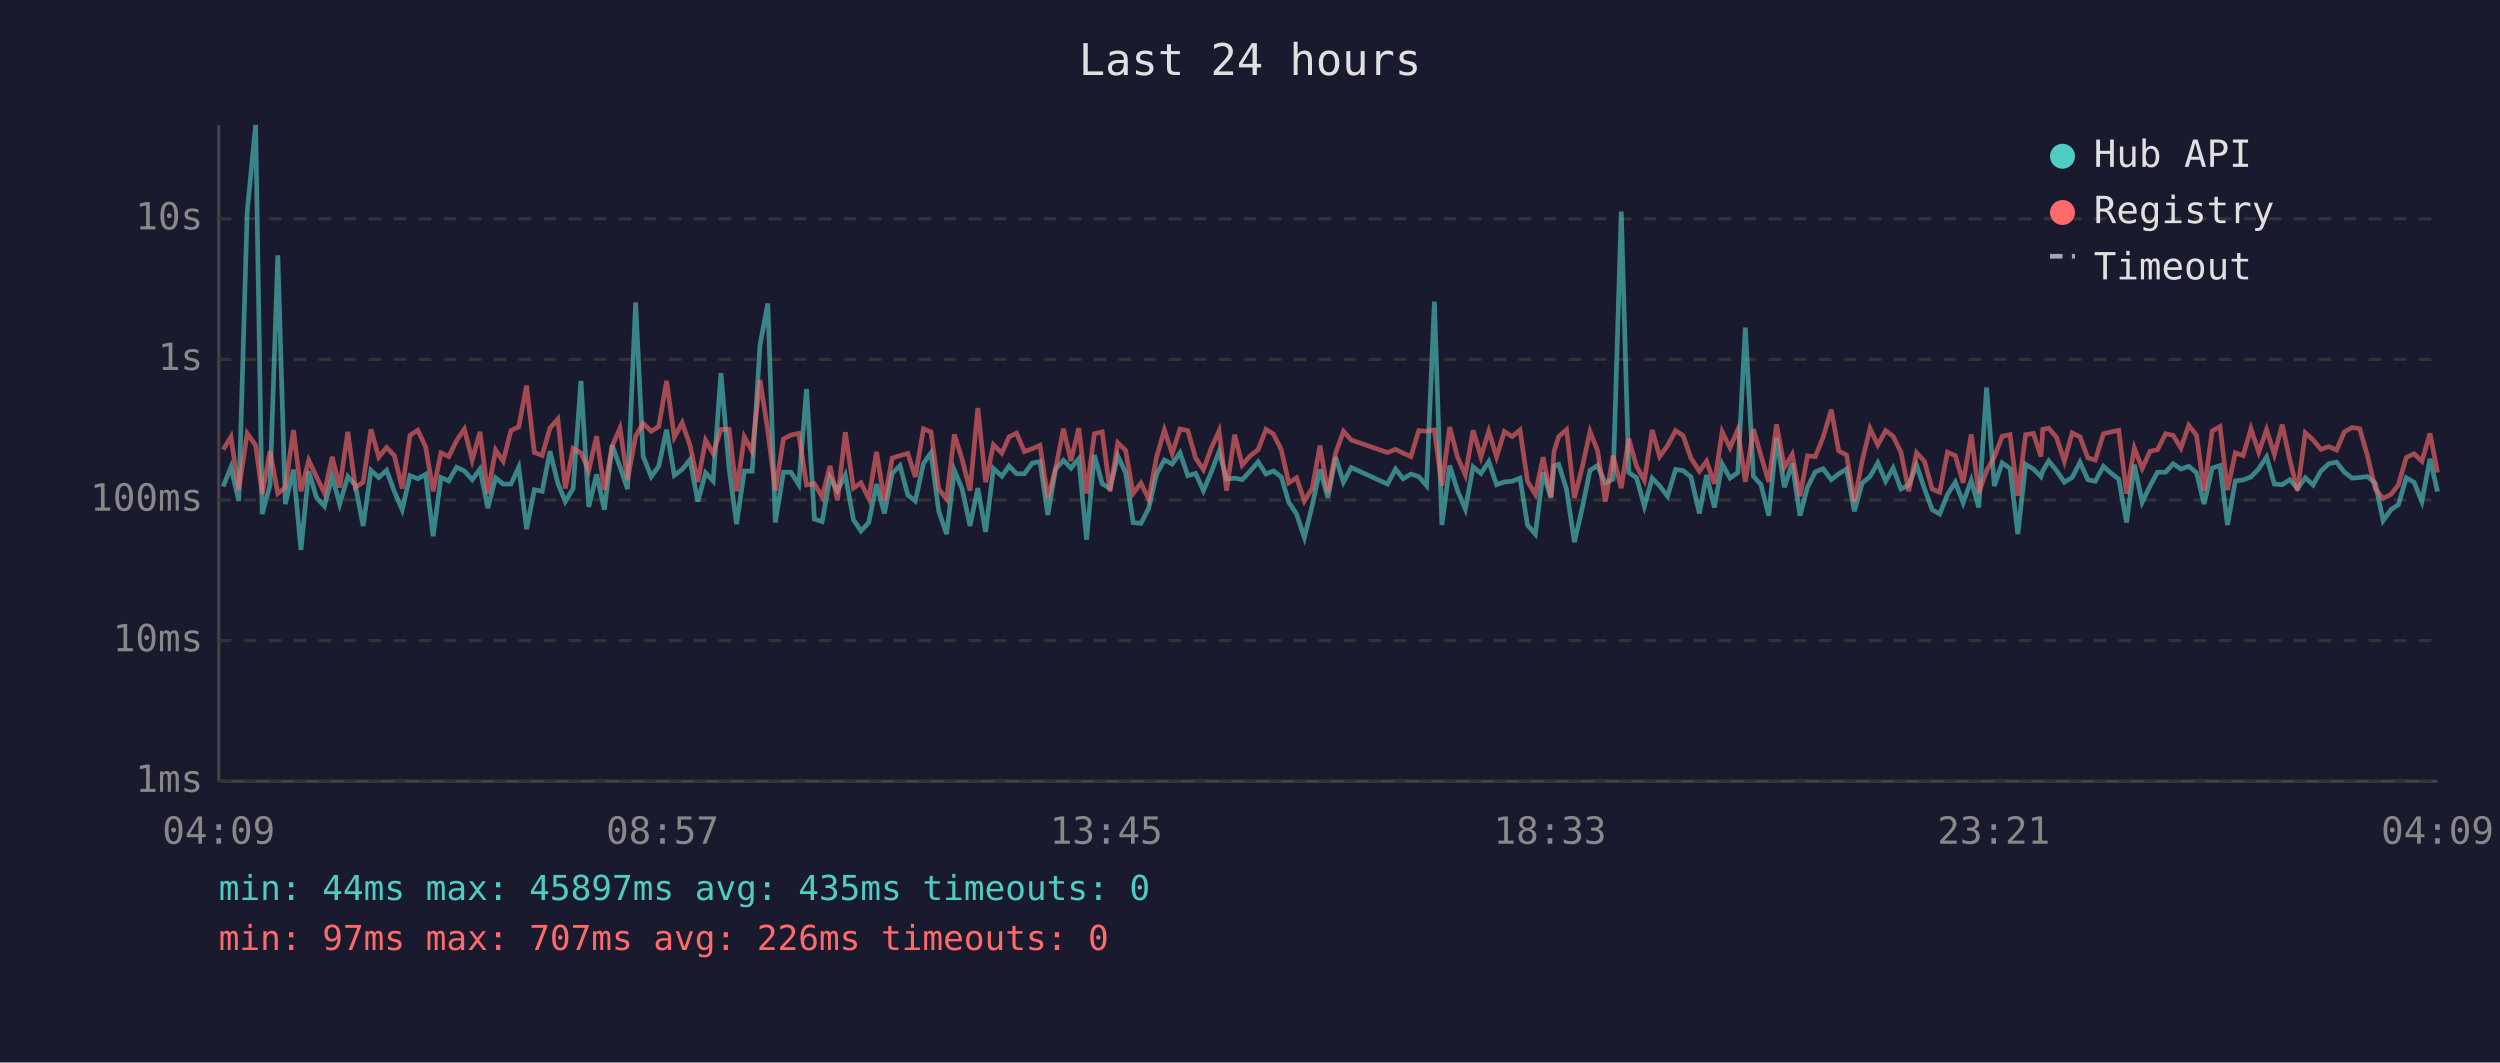
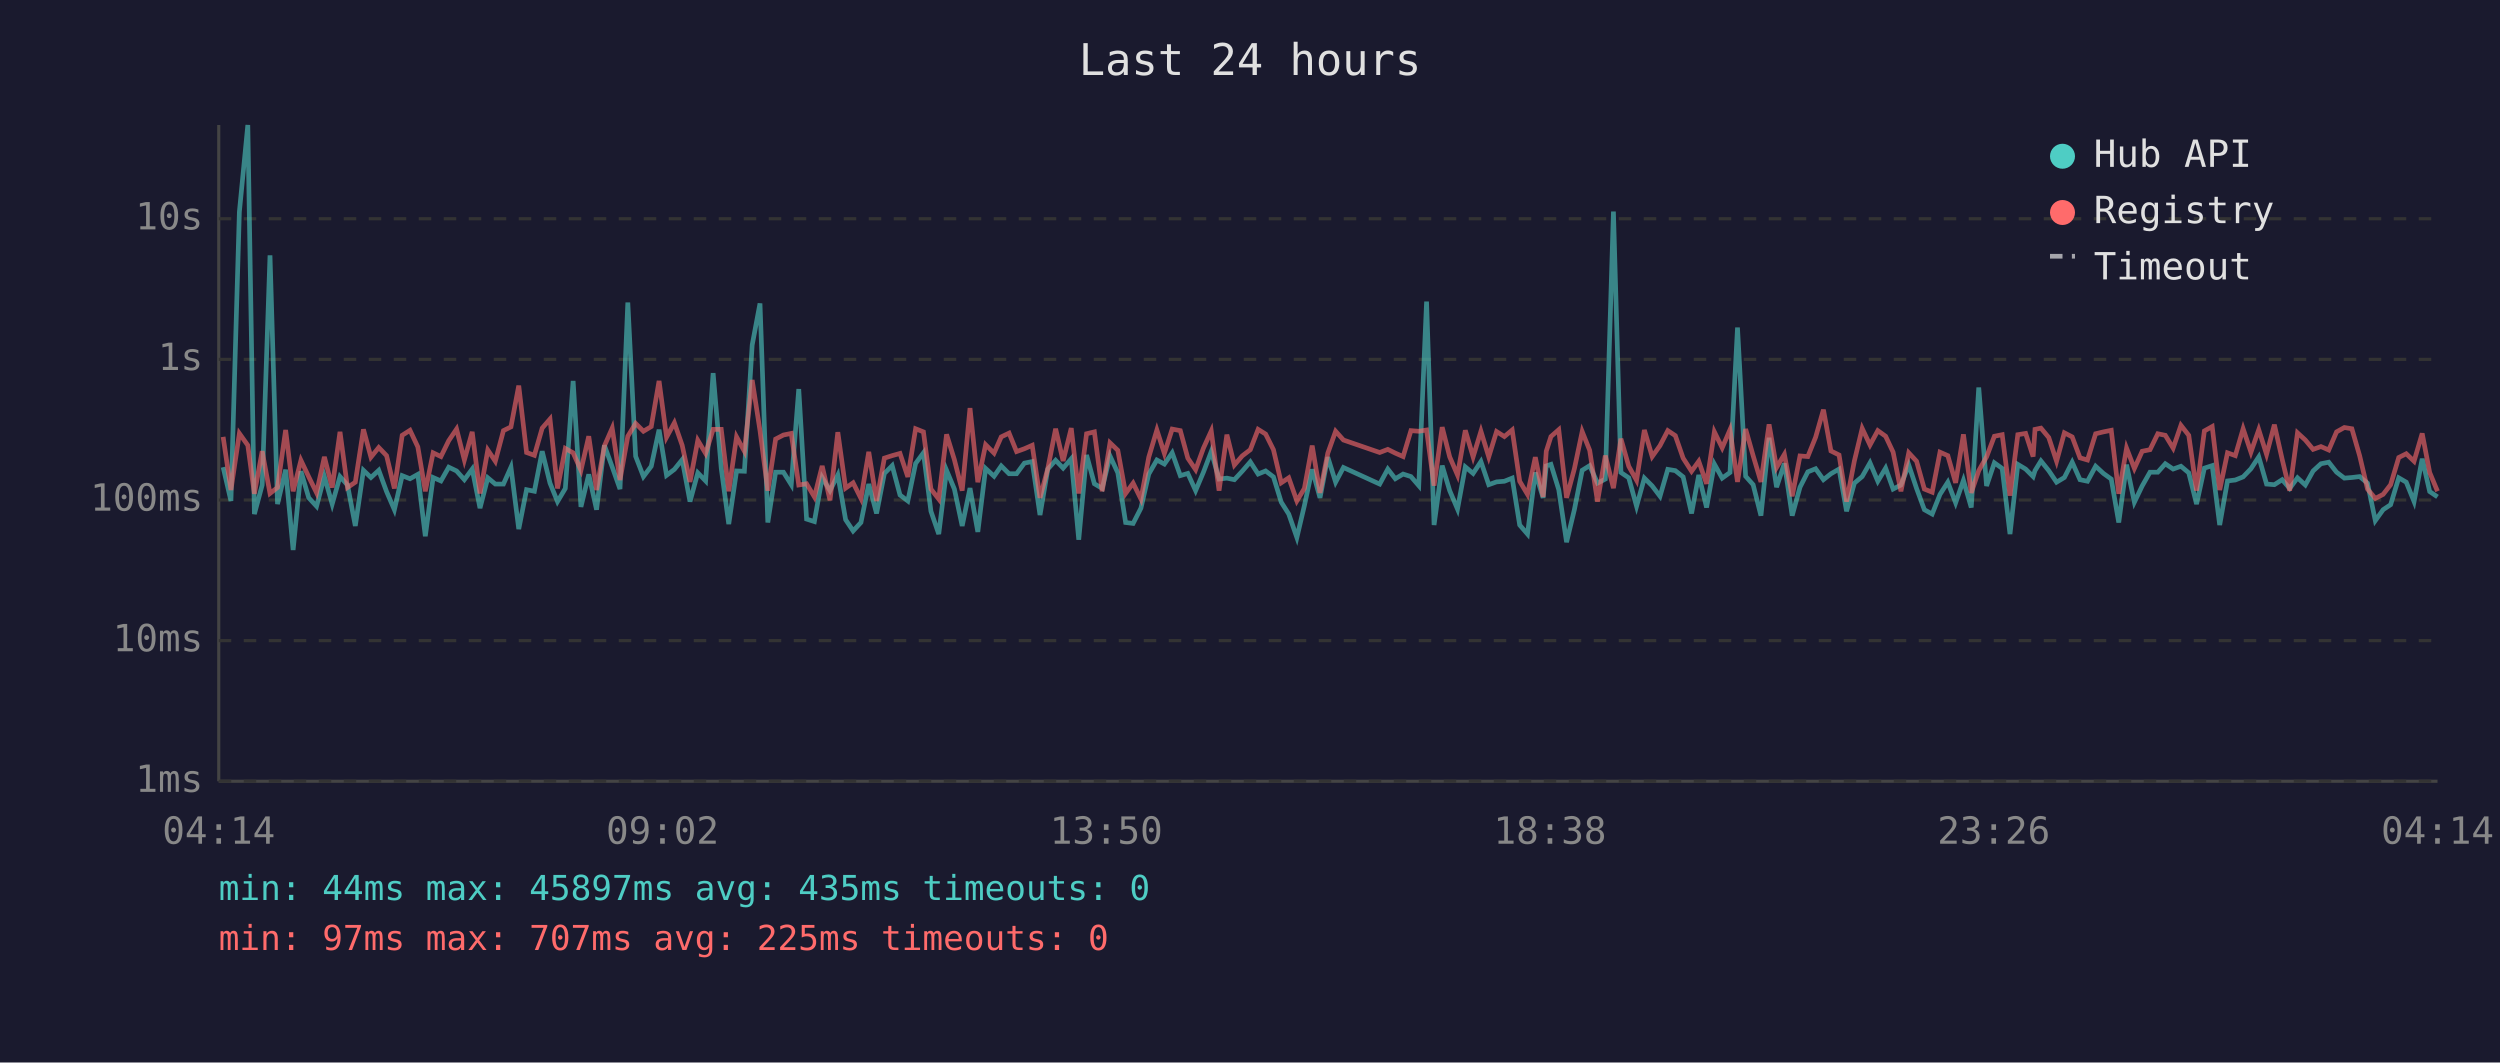
<svg xmlns="http://www.w3.org/2000/svg" viewBox="0 0 800 340" font-family="monospace" font-size="12">
  <rect width="800" height="340" fill="#1a1a2e" />
  <text x="400" y="24" fill="#e0e0e0" font-size="14" text-anchor="middle">Last 24 hours</text>
  <line x1="70" y1="40" x2="70" y2="250" stroke="#444" stroke-width="1" />
  <line x1="70" y1="250" x2="780" y2="250" stroke="#444" stroke-width="1" />
  <line x1="70" y1="250" x2="780" y2="250" stroke="#333" stroke-width="1" stroke-dasharray="4" />
  <text x="65" y="250" fill="#888" text-anchor="end" dominant-baseline="middle">1ms</text>
  <line x1="70" y1="205" x2="780" y2="205" stroke="#333" stroke-width="1" stroke-dasharray="4" />
  <text x="65" y="205" fill="#888" text-anchor="end" dominant-baseline="middle">10ms</text>
  <line x1="70" y1="160" x2="780" y2="160" stroke="#333" stroke-width="1" stroke-dasharray="4" />
  <text x="65" y="160" fill="#888" text-anchor="end" dominant-baseline="middle">100ms</text>
  <line x1="70" y1="115" x2="780" y2="115" stroke="#333" stroke-width="1" stroke-dasharray="4" />
  <text x="65" y="115" fill="#888" text-anchor="end" dominant-baseline="middle">1s</text>
  <line x1="70" y1="70" x2="780" y2="70" stroke="#333" stroke-width="1" stroke-dasharray="4" />
  <text x="65" y="70" fill="#888" text-anchor="end" dominant-baseline="middle">10s</text>
-   <text x="70" y="270" fill="#888" text-anchor="middle">04:09</text>
-   <text x="212" y="270" fill="#888" text-anchor="middle">08:57</text>
-   <text x="354" y="270" fill="#888" text-anchor="middle">13:45</text>
-   <text x="496" y="270" fill="#888" text-anchor="middle">18:33</text>
-   <text x="638" y="270" fill="#888" text-anchor="middle">23:21</text>
-   <text x="780" y="270" fill="#888" text-anchor="middle">04:09</text>
-   <polyline points="71.4,155.7 73.9,149.5 76.4,160.3 79.1,67.8 81.8,40.0 83.9,164.5 86.4,155.2 88.9,81.7 91.3,161.3 93.9,150.3 96.3,176.0 98.8,150.8 101.3,159.3 103.8,162.0 106.3,152.5 108.7,161.3 111.3,152.5 113.7,155.2 116.2,168.3 118.7,150.5 121.2,152.8 123.7,150.5 126.2,157.3 128.7,163.1 131.2,152.2 133.7,153.2 136.2,151.8 138.6,171.6 141.1,152.8 143.6,153.9 146.1,149.5 148.6,150.7 151.1,153.5 153.6,150.1 156.1,162.6 158.6,152.9 161.0,154.9 163.5,154.9 166.0,149.5 168.5,169.3 171.0,156.7 173.5,157.2 176.0,144.4 178.5,154.6 180.9,160.5 183.4,156.3 185.9,121.9 188.4,162.2 190.9,151.8 193.4,163.1 195.9,142.5 198.4,149.4 200.8,156.5 203.4,96.8 205.8,146.0 208.4,152.5 210.8,149.2 213.3,137.5 215.8,152.1 218.3,150.2 220.8,147.1 223.3,160.5 225.8,151.3 228.2,153.9 230.7,119.4 233.3,149.9 235.7,167.7 238.2,150.7 240.7,150.8 243.2,110.4 245.7,97.1 248.1,167.2 250.7,151.1 253.1,151.1 255.6,155.1 258.1,124.5 260.6,166.1 263.1,166.9 265.6,152.8 268.0,157.0 270.5,152.0 273.1,166.3 275.5,169.9 278.0,167.2 280.5,154.9 283.0,164.3 285.5,151.5 288.0,149.0 290.5,158.4 292.9,160.3 295.5,148.3 297.9,144.9 300.4,163.6 302.9,170.9 305.4,150.5 307.9,156.5 310.4,168.3 312.9,156.2 315.4,170.2 317.9,149.9 320.6,152.4 322.9,149.1 325.3,151.6 327.8,151.6 330.3,148.2 332.8,147.7 335.3,164.8 337.8,150.1 340.3,147.3 342.7,149.8 345.2,146.8 347.7,172.7 350.2,145.6 352.7,154.8 355.2,156.3 357.7,145.9 360.2,151.3 362.6,167.2 365.1,167.5 367.6,162.6 370.1,151.7 372.6,147.2 375.1,148.5 377.6,144.9 380.1,152.2 382.6,151.5 385.1,157.0 387.6,151.1 390.1,144.5 392.5,153.3 395.1,153.0 397.5,153.5 400.0,150.8 402.6,147.8 405.1,151.7 407.5,150.7 410.0,152.6 412.4,160.7 414.9,164.5 417.4,172.0 419.9,161.8 422.4,150.2 424.9,159.3 427.4,146.3 429.9,154.3 432.4,149.6 444.0,154.9 446.6,150.1 449.0,153.2 451.5,151.7 454.0,152.5 456.5,155.4 459.0,96.5 461.4,168.0 463.9,149.0 466.4,157.0 468.9,162.9 471.4,149.4 473.9,151.5 476.4,147.7 478.9,155.1 481.4,154.2 483.9,154.0 486.4,153.0 488.8,168.0 491.3,170.9 493.8,151.2 496.3,159.3 497.3,149.1 498.8,148.6 501.3,156.7 503.8,173.5 506.2,163.1 508.8,150.5 511.2,149.0 513.7,154.6 516.2,153.3 518.8,67.7 521.2,151.2 523.7,152.9 526.2,162.0 528.7,153.0 531.1,155.5 533.6,158.8 536.2,150.2 538.6,150.6 541.1,152.6 543.8,164.3 546.1,152.0 548.6,162.4 551.1,148.5 553.6,153.0 556.1,151.2 558.5,104.8 561.1,152.4 563.5,155.1 566.0,165.0 568.5,140.1 571.0,155.9 573.5,148.3 576.0,165.0 578.4,155.9 580.9,151.0 583.4,150.0 586.0,153.5 588.4,151.6 590.9,150.1 593.4,163.6 595.9,154.6 598.4,152.5 600.9,148.1 603.4,154.0 605.8,149.8 608.3,156.5 610.8,155.2 613.3,148.8 615.8,156.3 618.3,163.1 620.7,164.5 623.2,158.2 625.7,154.3 628.2,160.9 630.8,153.7 633.2,162.4 635.7,124.0 638.2,155.5 640.7,148.1 643.2,149.9 645.7,170.9 648.2,148.6 650.7,150.1 653.1,152.5 653.7,150.6 655.6,147.5 658.1,150.6 660.6,154.3 663.1,152.8 665.6,147.9 668.1,153.5 670.5,154.0 673.1,149.2 675.6,151.5 678.0,153.3 680.5,167.2 683.0,148.7 685.5,160.7 688.0,155.5 690.4,151.1 693.0,151.1 695.4,148.4 697.9,150.1 700.4,149.2 702.9,151.3 705.3,161.3 707.9,149.8 710.4,149.0 712.8,168.0 715.3,153.9 717.8,153.6 720.3,152.6 722.8,150.0 725.3,146.2 727.8,154.9 730.3,155.1 732.7,153.5 735.2,156.3 737.7,152.9 740.2,155.2 742.7,150.7 745.2,148.4 747.7,147.9 750.2,151.1 752.7,153.0 755.1,152.8 757.6,152.5 760.1,154.6 762.6,166.6 765.1,163.1 767.5,161.5 770.0,152.9 772.5,154.3 775.0,160.5 777.6,146.8 780.0,157.3" fill="none" stroke="#4ecdc4" stroke-width="1.5" opacity="0.6" />
-   <polyline points="71.4,143.9 73.9,139.8 76.4,156.8 79.1,138.7 81.8,142.5 83.9,158.0 86.4,144.4 88.9,157.9 91.3,156.0 93.9,137.6 96.3,157.2 98.8,147.3 101.3,152.6 103.8,157.7 106.3,146.2 108.7,156.0 111.3,138.2 113.7,156.0 116.2,154.3 118.7,137.4 121.2,146.3 123.7,143.2 126.2,145.8 128.7,156.3 131.2,139.3 133.7,137.7 136.2,143.0 138.6,157.2 141.1,144.9 143.6,146.1 146.1,141.0 148.6,137.3 151.1,147.2 153.6,138.2 156.1,157.9 158.6,144.0 161.0,147.6 163.5,137.8 166.0,136.6 168.5,123.4 171.0,144.8 173.5,145.7 176.0,137.0 178.5,134.1 180.9,156.3 183.4,143.5 185.9,144.9 188.4,150.5 190.9,139.6 193.4,156.8 195.9,142.7 198.4,137.0 200.8,153.6 203.4,139.6 205.8,135.5 208.4,138.0 210.8,136.5 213.3,121.9 215.8,139.9 218.3,135.3 220.8,142.5 223.3,154.2 225.8,140.9 228.2,145.1 230.7,137.4 233.3,137.4 235.7,157.2 238.2,139.8 240.7,144.4 243.2,121.6 245.7,137.8 248.1,157.0 250.7,140.5 253.1,139.2 255.6,138.7 258.1,155.2 260.6,154.8 263.1,159.0 265.6,149.1 268.0,160.1 270.5,138.3 273.1,156.2 275.5,154.5 278.0,159.5 280.5,144.6 283.0,160.3 285.5,146.6 288.0,145.8 290.5,145.1 292.9,152.6 295.5,137.2 297.9,138.2 300.4,156.5 302.9,159.7 305.4,139.0 307.9,147.1 310.4,157.0 312.9,130.6 315.4,154.3 317.9,142.3 320.6,145.0 322.9,139.8 325.3,138.6 327.8,144.5 330.3,143.6 332.8,142.5 335.3,159.3 337.8,149.9 340.3,137.2 342.7,147.5 345.2,137.0 347.7,157.9 350.2,138.8 352.7,138.2 355.2,157.2 357.7,141.7 360.2,144.1 362.6,157.9 365.1,154.6 367.6,159.7 370.1,146.3 372.6,137.6 375.1,145.1 377.6,137.3 380.1,137.8 382.6,146.6 385.1,150.3 387.6,143.4 390.1,137.9 392.5,157.0 395.1,139.1 397.5,148.8 400.0,145.9 402.6,143.9 405.1,137.4 407.5,138.9 410.0,143.9 412.4,154.5 414.9,152.9 417.4,160.3 419.9,156.3 422.4,142.6 424.9,157.7 427.4,145.0 429.9,138.0 432.4,140.8 444.0,144.8 446.6,143.8 449.0,145.0 451.5,146.1 454.0,137.8 456.5,138.0 459.0,137.6 461.4,155.4 463.9,136.7 466.4,146.2 468.9,152.0 471.4,137.7 473.9,146.2 476.4,138.0 478.9,146.2 481.4,138.1 483.9,139.7 486.4,137.6 488.8,154.0 491.3,158.2 493.8,146.3 496.3,159.0 497.3,144.4 498.8,139.7 501.3,137.5 503.8,159.3 506.2,150.0 508.8,138.1 511.2,144.1 513.7,160.5 516.2,145.8 518.8,156.2 521.2,140.4 523.7,149.2 526.2,153.7 528.7,137.6 531.1,146.1 533.6,142.6 536.2,137.8 538.6,139.4 541.1,146.6 543.8,150.8 546.1,147.6 548.6,154.8 551.1,138.2 553.6,143.3 556.1,137.5 558.5,154.2 561.1,137.3 563.5,145.8 566.0,154.2 568.5,135.8 571.0,149.6 573.5,145.4 576.0,158.8 578.4,145.9 580.9,146.1 583.4,139.9 586.0,131.1 588.4,144.3 590.9,145.6 593.4,160.5 595.9,147.5 598.4,137.1 600.9,142.4 603.4,137.8 605.8,139.6 608.3,144.7 610.8,157.2 613.3,144.9 615.8,147.6 618.3,156.5 620.7,157.5 623.2,144.7 625.7,145.8 628.2,154.5 630.8,139.0 633.2,157.7 635.7,150.6 638.2,146.2 640.7,139.6 643.2,139.1 645.7,158.6 648.2,139.1 650.7,138.7 653.1,146.1 653.7,137.4 655.6,137.0 658.1,140.0 660.6,147.6 663.1,138.5 665.6,139.8 668.1,146.5 670.5,147.2 673.1,138.8 675.6,138.2 678.0,137.7 680.5,158.0 683.0,143.4 685.5,149.9 688.0,144.4 690.4,143.9 693.0,138.8 695.4,139.3 697.9,143.4 700.4,136.1 702.9,139.3 705.3,157.0 707.9,137.9 710.4,136.5 712.8,156.8 715.3,144.9 717.8,145.8 720.3,137.2 722.8,144.7 725.3,137.5 727.8,145.4 730.3,135.9 732.7,147.0 735.2,157.0 737.7,138.5 740.2,140.8 742.7,143.8 745.2,142.9 747.7,144.0 750.2,138.2 752.7,136.8 755.1,137.2 757.6,145.9 760.1,156.5 762.6,159.5 765.1,158.2 767.5,155.1 770.0,146.4 772.5,145.2 775.0,147.6 777.6,138.7 780.0,151.2" fill="none" stroke="#ff6b6b" stroke-width="1.5" opacity="0.6" />
+   <text x="70" y="270" fill="#888" text-anchor="middle">04:14</text>
+   <text x="212" y="270" fill="#888" text-anchor="middle">09:02</text>
+   <text x="354" y="270" fill="#888" text-anchor="middle">13:50</text>
+   <text x="496" y="270" fill="#888" text-anchor="middle">18:38</text>
+   <text x="638" y="270" fill="#888" text-anchor="middle">23:26</text>
+   <text x="780" y="270" fill="#888" text-anchor="middle">04:14</text>
+   <polyline points="71.4,149.5 73.9,160.3 76.6,67.8 79.3,40.0 81.4,164.5 83.9,155.2 86.4,81.7 88.8,161.3 91.4,150.3 93.8,176.0 96.3,150.8 98.8,159.3 101.3,162.0 103.8,152.5 106.3,161.3 108.8,152.5 111.2,155.2 113.7,168.3 116.3,150.5 118.7,152.8 121.2,150.5 123.7,157.3 126.2,163.1 128.7,152.2 131.2,153.2 133.7,151.8 136.1,171.6 138.6,152.8 141.1,153.9 143.6,149.5 146.1,150.7 148.6,153.5 151.1,150.1 153.6,162.6 156.1,152.9 158.5,154.9 161.1,154.9 163.5,149.5 166.0,169.3 168.5,156.7 171.0,157.2 173.5,144.4 176.0,154.6 178.4,160.5 180.9,156.3 183.4,121.9 185.9,162.2 188.4,151.8 190.9,163.1 193.4,142.5 195.9,149.4 198.4,156.5 200.9,96.8 203.4,146.0 205.9,152.5 208.4,149.2 210.9,137.5 213.3,152.1 215.8,150.2 218.3,147.1 220.8,160.5 223.3,151.3 225.8,153.9 228.2,119.4 230.8,149.9 233.2,167.7 235.7,150.7 238.2,150.8 240.7,110.4 243.2,97.1 245.7,167.2 248.2,151.1 250.7,151.1 253.2,155.1 255.6,124.5 258.1,166.1 260.6,166.9 263.1,152.8 265.6,157.0 268.1,152.0 270.6,166.3 273.0,169.9 275.5,167.2 278.0,154.9 280.5,164.3 283.0,151.5 285.5,149.0 288.0,158.4 290.5,160.3 293.0,148.3 295.5,144.9 297.9,163.6 300.4,170.9 302.9,150.5 305.4,156.5 307.9,168.3 310.4,156.2 312.9,170.2 315.4,149.9 318.1,152.4 320.4,149.1 322.9,151.6 325.3,151.6 327.8,148.2 330.3,147.7 332.8,164.8 335.3,150.1 337.8,147.3 340.2,149.8 342.8,146.8 345.2,172.7 347.7,145.6 350.2,154.8 352.7,156.3 355.2,145.9 357.7,151.3 360.2,167.2 362.6,167.5 365.1,162.6 367.6,151.7 370.2,147.2 372.6,148.5 375.1,144.9 377.7,152.2 380.1,151.5 382.6,157.0 385.1,151.1 387.6,144.5 390.1,153.3 392.6,153.0 395.0,153.5 397.5,150.8 400.1,147.8 402.6,151.7 405.0,150.7 407.5,152.6 410.0,160.7 412.4,164.5 415.0,172.0 417.4,161.8 419.9,150.2 422.4,159.3 424.9,146.3 427.4,154.3 429.9,149.6 441.5,154.9 444.1,150.1 446.5,153.2 449.0,151.7 451.5,152.5 454.0,155.4 456.5,96.5 458.9,168.0 461.5,149.0 463.9,157.0 466.4,162.9 468.9,149.4 471.4,151.5 473.9,147.7 476.4,155.1 478.9,154.2 481.4,154.0 483.9,153.0 486.3,168.0 488.8,170.9 491.3,151.2 493.8,159.3 494.8,149.1 496.3,148.6 498.8,156.7 501.3,173.5 503.8,163.1 506.3,150.5 508.7,149.0 511.2,154.6 513.7,153.3 516.3,67.7 518.7,151.2 521.2,152.9 523.7,162.0 526.2,153.0 528.7,155.5 531.2,158.8 533.7,150.2 536.1,150.6 538.6,152.6 541.3,164.3 543.6,152.0 546.1,162.4 548.6,148.5 551.1,153.0 553.6,151.2 556.0,104.8 558.6,152.4 561.0,155.1 563.5,165.0 566.1,140.1 568.5,155.9 571.0,148.3 573.5,165.0 576.0,155.9 578.5,151.0 581.0,150.0 583.5,153.5 585.9,151.6 588.5,150.1 590.9,163.6 593.4,154.6 595.9,152.5 598.4,148.1 600.9,154.0 603.4,149.8 605.8,156.5 608.3,155.2 610.8,148.8 613.3,156.3 615.8,163.1 618.3,164.5 620.8,158.2 623.3,154.3 625.8,160.9 628.3,153.7 630.8,162.4 633.2,124.0 635.7,155.5 638.2,148.1 640.7,149.9 643.2,170.9 645.7,148.6 648.2,150.1 650.6,152.5 651.2,150.6 653.1,147.5 655.6,150.6 658.1,154.3 660.6,152.8 663.1,147.9 665.6,153.5 668.0,154.0 670.6,149.2 673.1,151.5 675.6,153.3 678.0,167.2 680.5,148.7 683.0,160.7 685.5,155.5 688.0,151.1 690.5,151.1 692.9,148.4 695.4,150.1 697.9,149.2 700.4,151.3 702.9,161.3 705.4,149.8 707.9,149.0 710.3,168.0 712.8,153.9 715.3,153.6 717.8,152.6 720.3,150.0 722.8,146.2 725.3,154.9 727.8,155.1 730.3,153.5 732.7,156.3 735.2,152.9 737.7,155.2 740.2,150.7 742.7,148.4 745.2,147.9 747.7,151.1 750.2,153.0 752.6,152.8 755.1,152.5 757.6,154.6 760.1,166.6 762.6,163.1 765.0,161.5 767.6,152.9 770.0,154.3 772.5,160.5 775.1,146.8 777.5,157.3 780.0,159.0" fill="none" stroke="#4ecdc4" stroke-width="1.5" opacity="0.6" />
+   <polyline points="71.4,139.8 73.9,156.8 76.6,138.7 79.3,142.5 81.4,158.0 83.9,144.4 86.4,157.9 88.8,156.0 91.4,137.6 93.8,157.2 96.3,147.3 98.8,152.6 101.3,157.7 103.8,146.2 106.3,156.0 108.8,138.2 111.2,156.0 113.7,154.3 116.3,137.4 118.7,146.3 121.2,143.2 123.7,145.8 126.2,156.3 128.7,139.3 131.2,137.7 133.7,143.0 136.1,157.2 138.6,144.9 141.1,146.1 143.6,141.0 146.1,137.3 148.6,147.2 151.1,138.2 153.6,157.9 156.1,144.0 158.5,147.6 161.1,137.8 163.5,136.6 166.0,123.4 168.5,144.8 171.0,145.7 173.5,137.0 176.0,134.1 178.4,156.3 180.9,143.5 183.4,144.9 185.9,150.5 188.4,139.6 190.9,156.8 193.4,142.7 195.9,137.0 198.4,153.6 200.9,139.6 203.4,135.5 205.9,138.0 208.4,136.5 210.9,121.9 213.3,139.9 215.8,135.3 218.3,142.5 220.8,154.2 223.3,140.9 225.8,145.1 228.2,137.4 230.8,137.4 233.2,157.2 235.7,139.8 238.2,144.4 240.7,121.6 243.2,137.8 245.7,157.0 248.2,140.5 250.7,139.2 253.2,138.7 255.6,155.2 258.1,154.8 260.6,159.0 263.1,149.1 265.6,160.1 268.1,138.3 270.6,156.2 273.0,154.5 275.5,159.5 278.0,144.6 280.5,160.3 283.0,146.6 285.5,145.8 288.0,145.1 290.5,152.6 293.0,137.2 295.5,138.2 297.9,156.5 300.4,159.7 302.9,139.0 305.4,147.1 307.9,157.0 310.4,130.6 312.9,154.3 315.4,142.3 318.1,145.0 320.4,139.8 322.9,138.6 325.3,144.5 327.8,143.6 330.3,142.5 332.8,159.3 335.3,149.9 337.8,137.2 340.2,147.5 342.8,137.0 345.2,157.9 347.7,138.8 350.2,138.2 352.7,157.2 355.2,141.7 357.7,144.1 360.2,157.9 362.6,154.6 365.1,159.7 367.6,146.3 370.2,137.6 372.6,145.1 375.1,137.3 377.7,137.8 380.1,146.6 382.6,150.3 385.1,143.4 387.6,137.9 390.1,157.0 392.6,139.1 395.0,148.8 397.5,145.9 400.1,143.9 402.6,137.4 405.0,138.9 407.5,143.9 410.0,154.5 412.4,152.9 415.0,160.3 417.4,156.3 419.9,142.6 422.4,157.7 424.9,145.0 427.4,138.0 429.9,140.8 441.5,144.8 444.1,143.8 446.5,145.0 449.0,146.1 451.5,137.8 454.0,138.0 456.5,137.6 458.9,155.4 461.5,136.7 463.9,146.2 466.4,152.0 468.9,137.7 471.4,146.2 473.9,138.0 476.4,146.2 478.9,138.1 481.4,139.7 483.9,137.6 486.3,154.0 488.8,158.2 491.3,146.3 493.8,159.0 494.8,144.4 496.3,139.7 498.8,137.5 501.3,159.3 503.8,150.0 506.3,138.1 508.7,144.1 511.2,160.5 513.7,145.8 516.3,156.2 518.7,140.4 521.2,149.2 523.7,153.7 526.2,137.6 528.7,146.1 531.2,142.6 533.7,137.8 536.1,139.4 538.6,146.6 541.3,150.8 543.6,147.6 546.1,154.8 548.6,138.2 551.1,143.3 553.6,137.5 556.0,154.2 558.6,137.3 561.0,145.8 563.5,154.2 566.1,135.8 568.5,149.6 571.0,145.4 573.5,158.8 576.0,145.9 578.5,146.1 581.0,139.9 583.5,131.1 585.9,144.3 588.5,145.6 590.9,160.5 593.4,147.5 595.9,137.1 598.4,142.4 600.9,137.8 603.4,139.6 605.8,144.7 608.3,157.2 610.8,144.9 613.3,147.6 615.8,156.5 618.3,157.5 620.8,144.7 623.3,145.8 625.8,154.5 628.3,139.0 630.8,157.7 633.2,150.6 635.7,146.2 638.2,139.6 640.7,139.1 643.2,158.6 645.7,139.1 648.2,138.7 650.6,146.1 651.2,137.4 653.1,137.0 655.6,140.0 658.1,147.6 660.6,138.5 663.1,139.8 665.6,146.5 668.0,147.2 670.6,138.8 673.1,138.2 675.6,137.7 678.0,158.0 680.5,143.4 683.0,149.9 685.5,144.4 688.0,143.9 690.5,138.8 692.9,139.3 695.4,143.4 697.9,136.1 700.4,139.3 702.9,157.0 705.4,137.9 707.9,136.5 710.3,156.8 712.8,144.9 715.3,145.8 717.8,137.2 720.3,144.7 722.8,137.5 725.3,145.4 727.8,135.9 730.3,147.0 732.7,157.0 735.2,138.5 737.7,140.8 740.2,143.8 742.7,142.9 745.2,144.0 747.7,138.2 750.2,136.8 752.6,137.2 755.1,145.9 757.6,156.5 760.1,159.5 762.6,158.2 765.0,155.1 767.6,146.4 770.0,145.2 772.5,147.6 775.1,138.7 777.5,151.2 780.0,157.2" fill="none" stroke="#ff6b6b" stroke-width="1.5" opacity="0.6" />
  <circle cx="660" cy="50" r="4" fill="#4ecdc4" />
  <text x="670" y="50" fill="#e0e0e0" dominant-baseline="middle">Hub API</text>
  <circle cx="660" cy="68" r="4" fill="#ff6b6b" />
  <text x="670" y="68" fill="#e0e0e0" dominant-baseline="middle">Registry</text>
  <line x1="656" y1="82" x2="664" y2="82" stroke="#e0e0e0" stroke-width="1.5" stroke-dasharray="4,3" opacity="0.7" />
  <text x="670" y="86" fill="#e0e0e0" dominant-baseline="middle">Timeout</text>
  <text x="70" y="288" fill="#4ecdc4" font-size="11">min: 44ms  max: 45897ms  avg: 435ms  timeouts: 0</text>
-   <text x="70" y="304" fill="#ff6b6b" font-size="11">min: 97ms  max: 707ms  avg: 226ms  timeouts: 0</text>
+   <text x="70" y="304" fill="#ff6b6b" font-size="11">min: 97ms  max: 707ms  avg: 225ms  timeouts: 0</text>
</svg>
